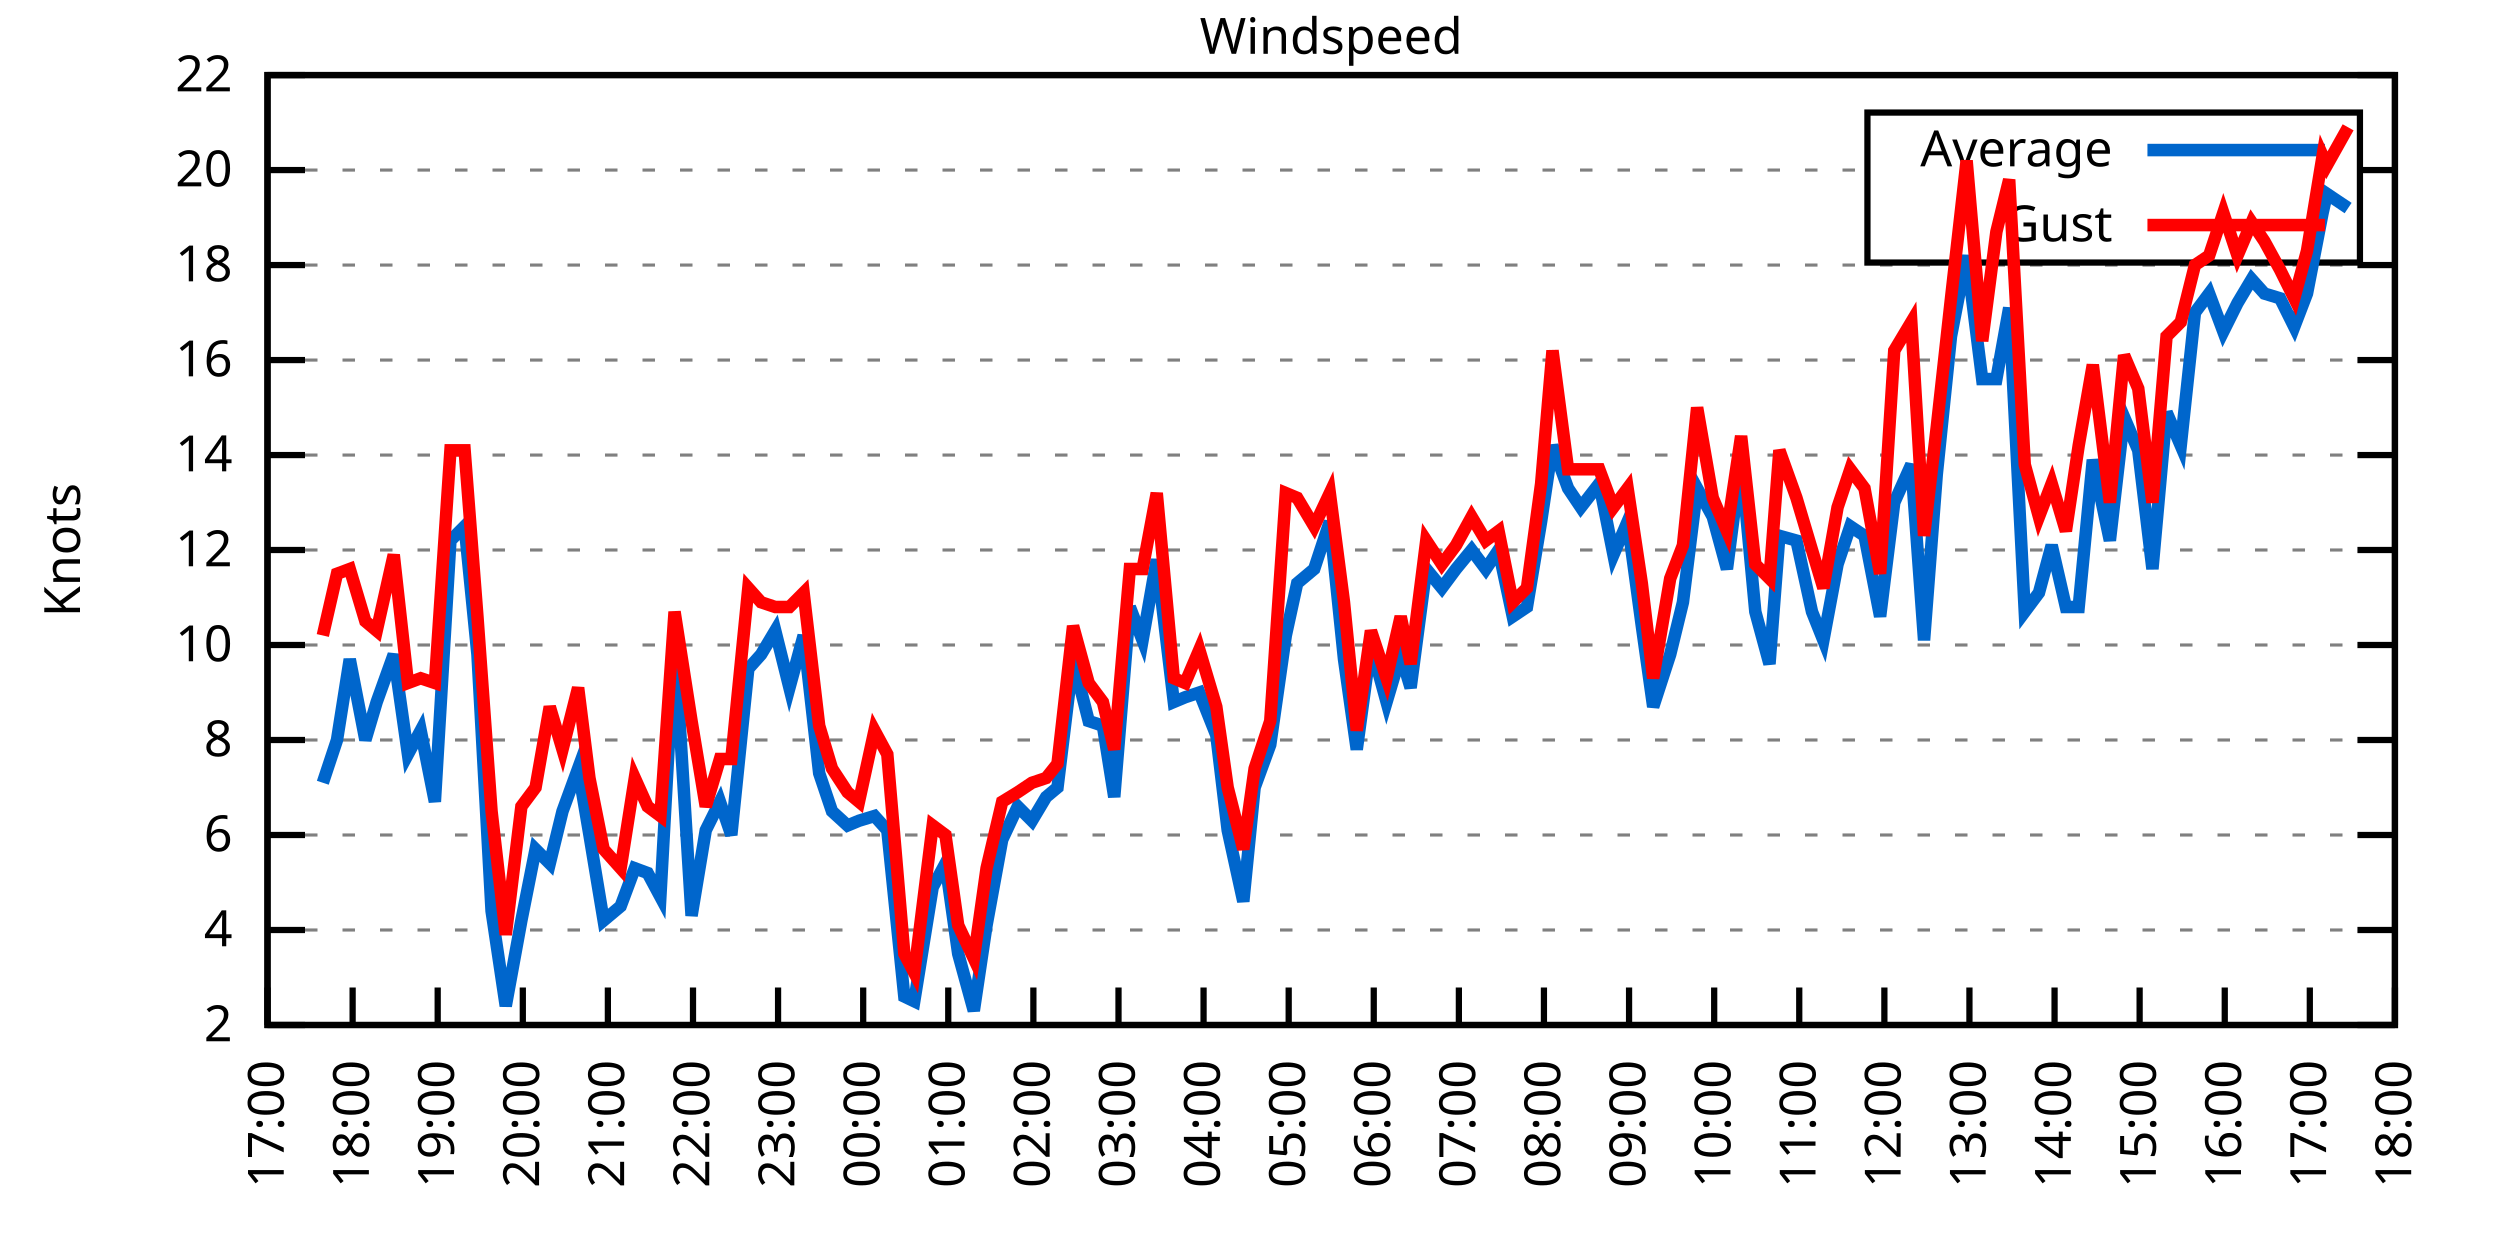
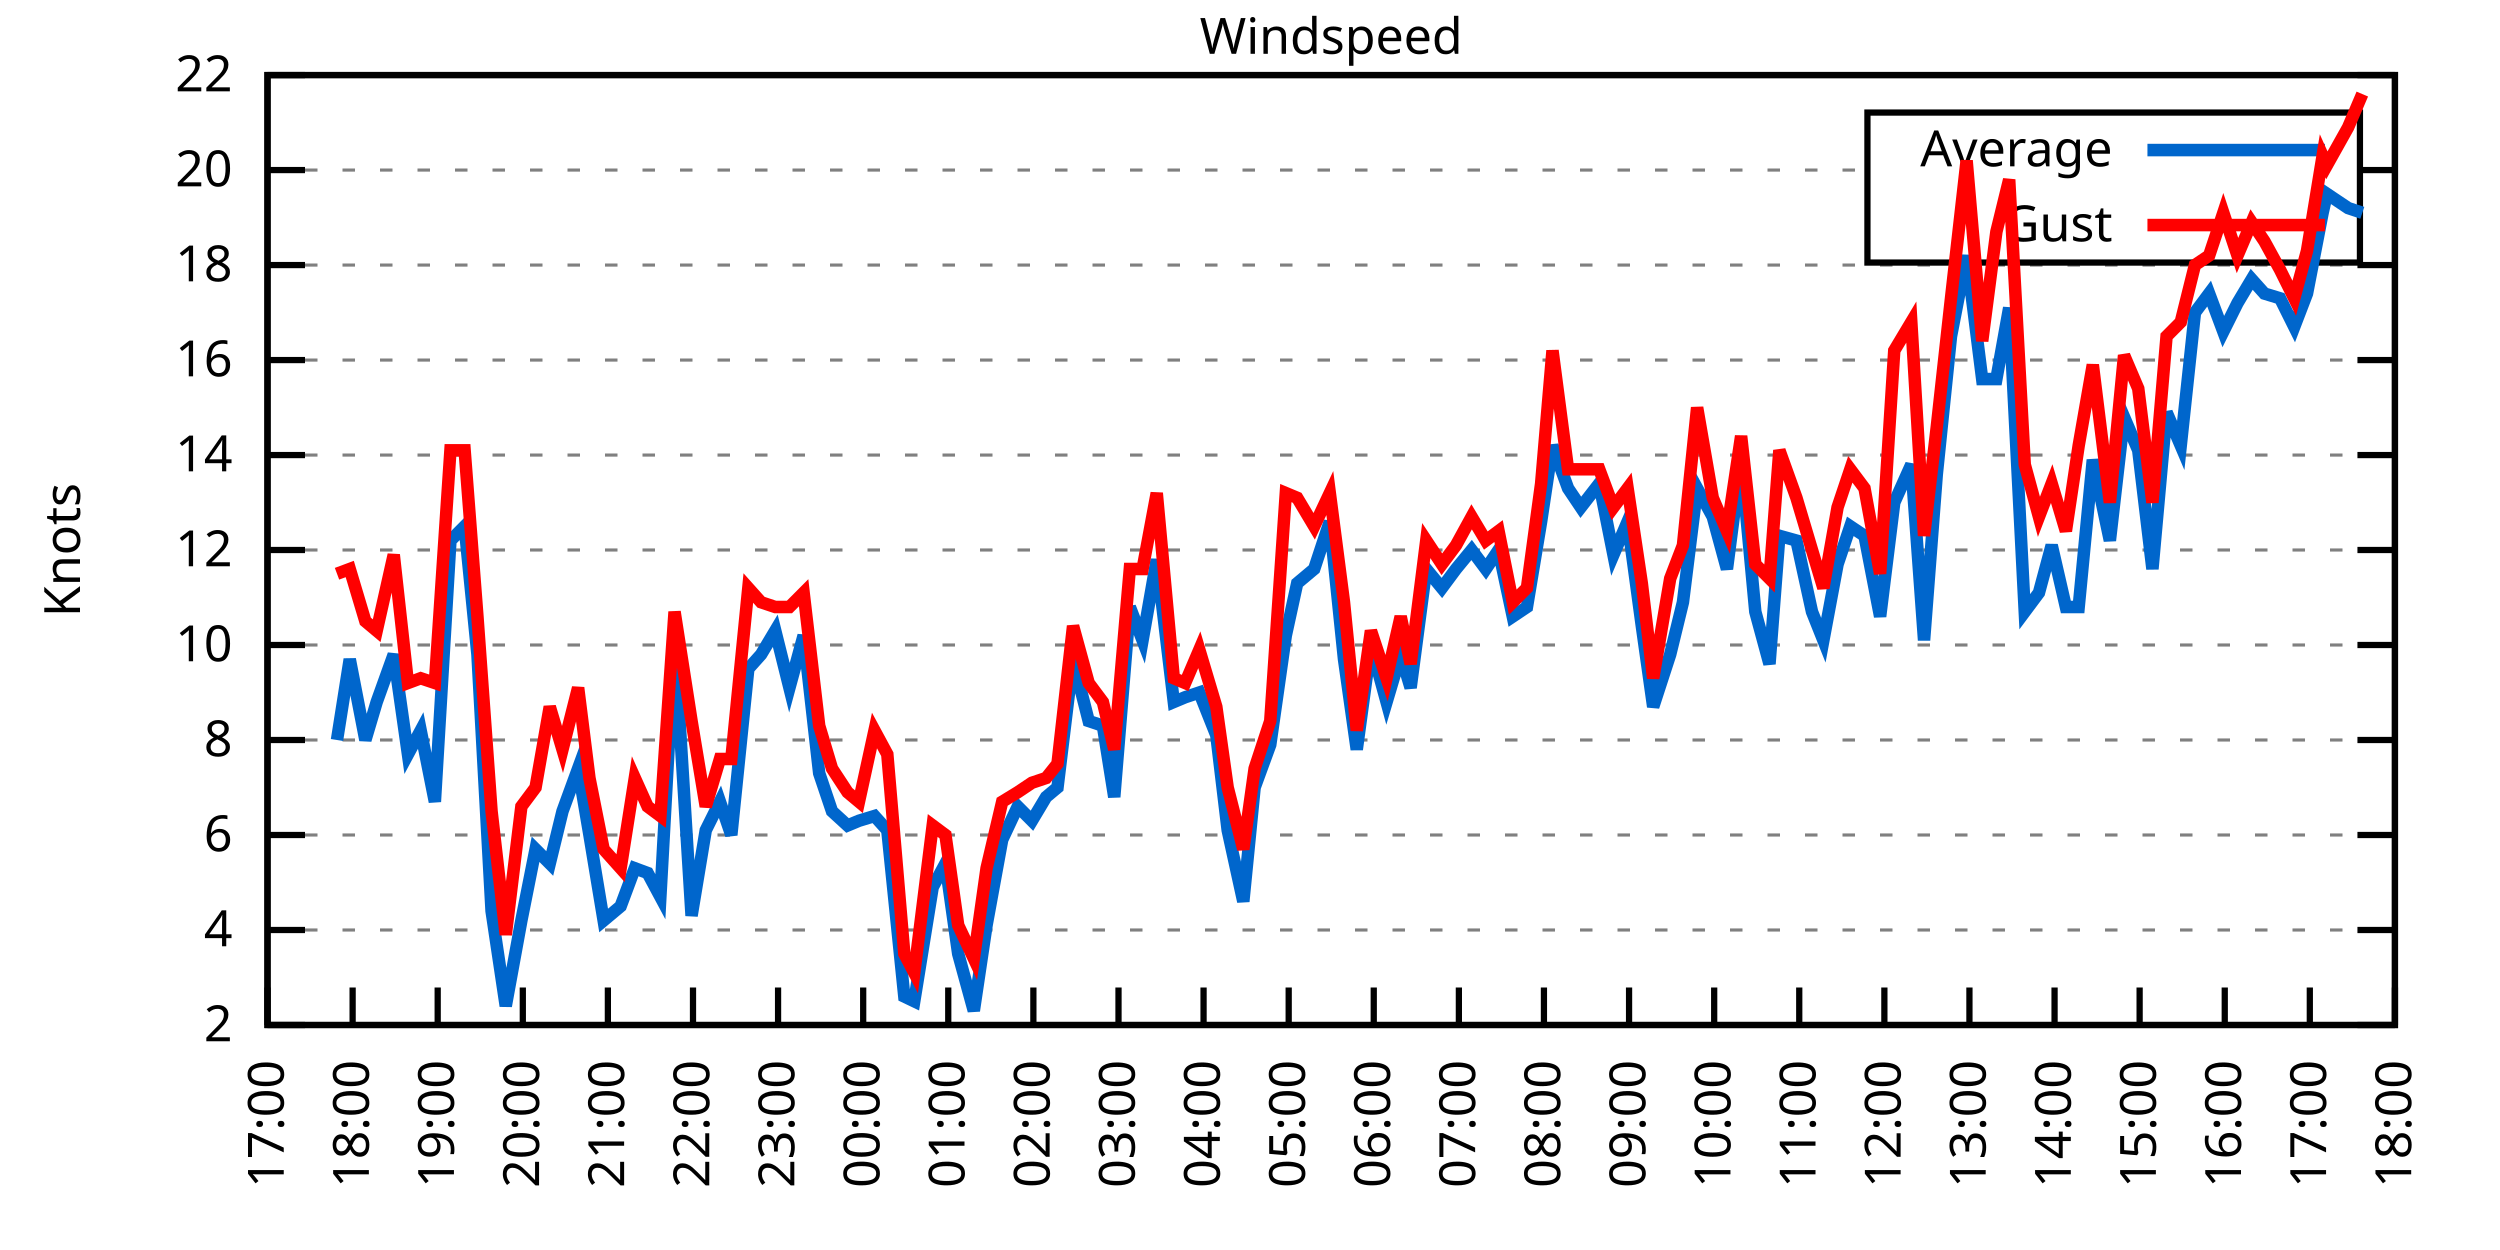
<svg xmlns="http://www.w3.org/2000/svg" xmlns:xlink="http://www.w3.org/1999/xlink" width="400" height="200" viewBox="0 0 400 200">
  <g id="gnuplot_canvas">
    <rect x="0" y="0" width="400" height="200" fill="none" />
    <defs>
      <circle id="gpDot" r="0.5" stroke-width="0.5" stroke="currentColor" />
      <path id="gpPt0" stroke-width="0.333" stroke="currentColor" d="M-1,0 h2 M0,-1 v2" />
      <path id="gpPt1" stroke-width="0.333" stroke="currentColor" d="M-1,-1 L1,1 M1,-1 L-1,1" />
      <path id="gpPt2" stroke-width="0.333" stroke="currentColor" d="M-1,0 L1,0 M0,-1 L0,1 M-1,-1 L1,1 M-1,1 L1,-1" />
      <rect id="gpPt3" stroke-width="0.333" stroke="currentColor" x="-1" y="-1" width="2" height="2" />
      <rect id="gpPt4" stroke-width="0.333" stroke="currentColor" fill="currentColor" x="-1" y="-1" width="2" height="2" />
      <circle id="gpPt5" stroke-width="0.333" stroke="currentColor" cx="0" cy="0" r="1" />
      <use xlink:href="#gpPt5" id="gpPt6" fill="currentColor" stroke="none" />
      <path id="gpPt7" stroke-width="0.333" stroke="currentColor" d="M0,-1.33 L-1.33,0.67 L1.33,0.67 z" />
      <use xlink:href="#gpPt7" id="gpPt8" fill="currentColor" stroke="none" />
      <use xlink:href="#gpPt7" id="gpPt9" stroke="currentColor" transform="rotate(180)" />
      <use xlink:href="#gpPt9" id="gpPt10" fill="currentColor" stroke="none" />
      <use xlink:href="#gpPt3" id="gpPt11" stroke="currentColor" transform="rotate(45)" />
      <use xlink:href="#gpPt11" id="gpPt12" fill="currentColor" stroke="none" />
      <path id="gpPt13" stroke-width="0.333" stroke="currentColor" d="M0,1.330 L1.265,0.411 L0.782,-1.067 L-0.782,-1.076 L-1.265,0.411 z" />
      <use xlink:href="#gpPt13" id="gpPt14" fill="currentColor" stroke="none" />
      <filter id="textbox" filterUnits="objectBoundingBox" x="0" y="0" height="1" width="1">
        <feFlood flood-color="white" flood-opacity="1" result="bgnd" />
        <feComposite in="SourceGraphic" in2="bgnd" operator="atop" />
      </filter>
      <filter id="greybox" filterUnits="objectBoundingBox" x="0" y="0" height="1" width="1">
        <feFlood flood-color="lightgrey" flood-opacity="1" result="grey" />
        <feComposite in="SourceGraphic" in2="grey" operator="atop" />
      </filter>
    </defs>
    <g fill="none" color="white" stroke="currentColor" stroke-width="1.00" stroke-linecap="butt" stroke-linejoin="miter">
</g>
    <g fill="none" color="black" stroke="currentColor" stroke-width="1.00" stroke-linecap="butt" stroke-linejoin="miter">
      <g stroke="none" shape-rendering="crispEdges">
        <polygon fill="rgb(255, 255, 255)" points="42.80,164.00 383.18,164.00 383.18,12.02 42.80,12.02 " />
      </g>
    </g>
    <g fill="none" color="black" stroke="currentColor" stroke-width="1.00" stroke-linecap="butt" stroke-linejoin="miter">
</g>
    <g fill="none" color="black" stroke="black" stroke-width="0.50" stroke-linecap="butt" stroke-linejoin="miter">
</g>
    <g fill="none" color="gray" stroke="currentColor" stroke-width="0.50" stroke-linecap="butt" stroke-linejoin="miter">
      <path stroke="gray" stroke-dasharray="2,4" class="gridline" d="M42.80,164.00 L383.19,164.00  " />
    </g>
    <g fill="none" color="gray" stroke="gray" stroke-width="1.00" stroke-linecap="butt" stroke-linejoin="miter">
</g>
    <g fill="none" color="black" stroke="currentColor" stroke-width="1.00" stroke-linecap="butt" stroke-linejoin="miter">
      <path stroke="black" d="M42.80,164.00 L48.80,164.00 M383.19,164.00 L377.19,164.00  " />
      <g transform="translate(37.20,166.60)" stroke="none" fill="black" font-family="Sans" font-size="8.00" text-anchor="end">
        <text>
          <tspan font-family="Sans"> 2</tspan>
        </text>
      </g>
    </g>
    <g fill="none" color="black" stroke="currentColor" stroke-width="1.00" stroke-linecap="butt" stroke-linejoin="miter">
</g>
    <g fill="none" color="black" stroke="black" stroke-width="0.50" stroke-linecap="butt" stroke-linejoin="miter">
</g>
    <g fill="none" color="gray" stroke="currentColor" stroke-width="0.50" stroke-linecap="butt" stroke-linejoin="miter">
      <path stroke="gray" stroke-dasharray="2,4" class="gridline" d="M42.80,148.80 L383.19,148.80  " />
    </g>
    <g fill="none" color="gray" stroke="gray" stroke-width="1.00" stroke-linecap="butt" stroke-linejoin="miter">
</g>
    <g fill="none" color="black" stroke="currentColor" stroke-width="1.00" stroke-linecap="butt" stroke-linejoin="miter">
      <path stroke="black" d="M42.80,148.80 L48.80,148.80 M383.19,148.80 L377.19,148.80  " />
      <g transform="translate(37.20,151.40)" stroke="none" fill="black" font-family="Sans" font-size="8.00" text-anchor="end">
        <text>
          <tspan font-family="Sans"> 4</tspan>
        </text>
      </g>
    </g>
    <g fill="none" color="black" stroke="currentColor" stroke-width="1.00" stroke-linecap="butt" stroke-linejoin="miter">
</g>
    <g fill="none" color="black" stroke="black" stroke-width="0.50" stroke-linecap="butt" stroke-linejoin="miter">
</g>
    <g fill="none" color="gray" stroke="currentColor" stroke-width="0.50" stroke-linecap="butt" stroke-linejoin="miter">
      <path stroke="gray" stroke-dasharray="2,4" class="gridline" d="M42.80,133.60 L383.19,133.60  " />
    </g>
    <g fill="none" color="gray" stroke="gray" stroke-width="1.00" stroke-linecap="butt" stroke-linejoin="miter">
</g>
    <g fill="none" color="black" stroke="currentColor" stroke-width="1.00" stroke-linecap="butt" stroke-linejoin="miter">
      <path stroke="black" d="M42.80,133.60 L48.80,133.60 M383.19,133.60 L377.19,133.60  " />
      <g transform="translate(37.20,136.20)" stroke="none" fill="black" font-family="Sans" font-size="8.00" text-anchor="end">
        <text>
          <tspan font-family="Sans"> 6</tspan>
        </text>
      </g>
    </g>
    <g fill="none" color="black" stroke="currentColor" stroke-width="1.00" stroke-linecap="butt" stroke-linejoin="miter">
</g>
    <g fill="none" color="black" stroke="black" stroke-width="0.50" stroke-linecap="butt" stroke-linejoin="miter">
</g>
    <g fill="none" color="gray" stroke="currentColor" stroke-width="0.50" stroke-linecap="butt" stroke-linejoin="miter">
      <path stroke="gray" stroke-dasharray="2,4" class="gridline" d="M42.80,118.40 L383.19,118.40  " />
    </g>
    <g fill="none" color="gray" stroke="gray" stroke-width="1.00" stroke-linecap="butt" stroke-linejoin="miter">
</g>
    <g fill="none" color="black" stroke="currentColor" stroke-width="1.00" stroke-linecap="butt" stroke-linejoin="miter">
      <path stroke="black" d="M42.80,118.40 L48.80,118.40 M383.19,118.40 L377.19,118.40  " />
      <g transform="translate(37.20,121.00)" stroke="none" fill="black" font-family="Sans" font-size="8.00" text-anchor="end">
        <text>
          <tspan font-family="Sans"> 8</tspan>
        </text>
      </g>
    </g>
    <g fill="none" color="black" stroke="currentColor" stroke-width="1.00" stroke-linecap="butt" stroke-linejoin="miter">
</g>
    <g fill="none" color="black" stroke="black" stroke-width="0.50" stroke-linecap="butt" stroke-linejoin="miter">
</g>
    <g fill="none" color="gray" stroke="currentColor" stroke-width="0.50" stroke-linecap="butt" stroke-linejoin="miter">
      <path stroke="gray" stroke-dasharray="2,4" class="gridline" d="M42.80,103.20 L383.19,103.20  " />
    </g>
    <g fill="none" color="gray" stroke="gray" stroke-width="1.00" stroke-linecap="butt" stroke-linejoin="miter">
</g>
    <g fill="none" color="black" stroke="currentColor" stroke-width="1.00" stroke-linecap="butt" stroke-linejoin="miter">
      <path stroke="black" d="M42.80,103.20 L48.80,103.20 M383.19,103.20 L377.19,103.20  " />
      <g transform="translate(37.20,105.80)" stroke="none" fill="black" font-family="Sans" font-size="8.00" text-anchor="end">
        <text>
          <tspan font-family="Sans"> 10</tspan>
        </text>
      </g>
    </g>
    <g fill="none" color="black" stroke="currentColor" stroke-width="1.00" stroke-linecap="butt" stroke-linejoin="miter">
</g>
    <g fill="none" color="black" stroke="black" stroke-width="0.50" stroke-linecap="butt" stroke-linejoin="miter">
</g>
    <g fill="none" color="gray" stroke="currentColor" stroke-width="0.50" stroke-linecap="butt" stroke-linejoin="miter">
      <path stroke="gray" stroke-dasharray="2,4" class="gridline" d="M42.80,88.00 L383.19,88.00  " />
    </g>
    <g fill="none" color="gray" stroke="gray" stroke-width="1.00" stroke-linecap="butt" stroke-linejoin="miter">
</g>
    <g fill="none" color="black" stroke="currentColor" stroke-width="1.00" stroke-linecap="butt" stroke-linejoin="miter">
      <path stroke="black" d="M42.80,88.00 L48.80,88.00 M383.19,88.00 L377.19,88.00  " />
      <g transform="translate(37.20,90.60)" stroke="none" fill="black" font-family="Sans" font-size="8.00" text-anchor="end">
        <text>
          <tspan font-family="Sans"> 12</tspan>
        </text>
      </g>
    </g>
    <g fill="none" color="black" stroke="currentColor" stroke-width="1.00" stroke-linecap="butt" stroke-linejoin="miter">
</g>
    <g fill="none" color="black" stroke="black" stroke-width="0.50" stroke-linecap="butt" stroke-linejoin="miter">
</g>
    <g fill="none" color="gray" stroke="currentColor" stroke-width="0.50" stroke-linecap="butt" stroke-linejoin="miter">
      <path stroke="gray" stroke-dasharray="2,4" class="gridline" d="M42.80,72.81 L383.19,72.81  " />
    </g>
    <g fill="none" color="gray" stroke="gray" stroke-width="1.00" stroke-linecap="butt" stroke-linejoin="miter">
</g>
    <g fill="none" color="black" stroke="currentColor" stroke-width="1.00" stroke-linecap="butt" stroke-linejoin="miter">
      <path stroke="black" d="M42.80,72.81 L48.80,72.81 M383.19,72.81 L377.19,72.81  " />
      <g transform="translate(37.20,75.41)" stroke="none" fill="black" font-family="Sans" font-size="8.00" text-anchor="end">
        <text>
          <tspan font-family="Sans"> 14</tspan>
        </text>
      </g>
    </g>
    <g fill="none" color="black" stroke="currentColor" stroke-width="1.00" stroke-linecap="butt" stroke-linejoin="miter">
</g>
    <g fill="none" color="black" stroke="black" stroke-width="0.50" stroke-linecap="butt" stroke-linejoin="miter">
</g>
    <g fill="none" color="gray" stroke="currentColor" stroke-width="0.50" stroke-linecap="butt" stroke-linejoin="miter">
      <path stroke="gray" stroke-dasharray="2,4" class="gridline" d="M42.80,57.61 L383.19,57.61  " />
    </g>
    <g fill="none" color="gray" stroke="gray" stroke-width="1.00" stroke-linecap="butt" stroke-linejoin="miter">
</g>
    <g fill="none" color="black" stroke="currentColor" stroke-width="1.00" stroke-linecap="butt" stroke-linejoin="miter">
      <path stroke="black" d="M42.80,57.61 L48.80,57.61 M383.19,57.61 L377.19,57.61  " />
      <g transform="translate(37.20,60.21)" stroke="none" fill="black" font-family="Sans" font-size="8.00" text-anchor="end">
        <text>
          <tspan font-family="Sans"> 16</tspan>
        </text>
      </g>
    </g>
    <g fill="none" color="black" stroke="currentColor" stroke-width="1.00" stroke-linecap="butt" stroke-linejoin="miter">
</g>
    <g fill="none" color="black" stroke="black" stroke-width="0.50" stroke-linecap="butt" stroke-linejoin="miter">
</g>
    <g fill="none" color="gray" stroke="currentColor" stroke-width="0.50" stroke-linecap="butt" stroke-linejoin="miter">
      <path stroke="gray" stroke-dasharray="2,4" class="gridline" d="M42.80,42.41 L383.19,42.41  " />
    </g>
    <g fill="none" color="gray" stroke="gray" stroke-width="1.00" stroke-linecap="butt" stroke-linejoin="miter">
</g>
    <g fill="none" color="black" stroke="currentColor" stroke-width="1.00" stroke-linecap="butt" stroke-linejoin="miter">
      <path stroke="black" d="M42.80,42.41 L48.80,42.41 M383.19,42.41 L377.19,42.41  " />
      <g transform="translate(37.20,45.01)" stroke="none" fill="black" font-family="Sans" font-size="8.00" text-anchor="end">
        <text>
          <tspan font-family="Sans"> 18</tspan>
        </text>
      </g>
    </g>
    <g fill="none" color="black" stroke="currentColor" stroke-width="1.00" stroke-linecap="butt" stroke-linejoin="miter">
</g>
    <g fill="none" color="black" stroke="black" stroke-width="0.50" stroke-linecap="butt" stroke-linejoin="miter">
</g>
    <g fill="none" color="gray" stroke="currentColor" stroke-width="0.50" stroke-linecap="butt" stroke-linejoin="miter">
      <path stroke="gray" stroke-dasharray="2,4" class="gridline" d="M42.80,27.21 L298.79,27.21 M377.59,27.21 L383.19,27.21  " />
    </g>
    <g fill="none" color="gray" stroke="gray" stroke-width="1.00" stroke-linecap="butt" stroke-linejoin="miter">
</g>
    <g fill="none" color="black" stroke="currentColor" stroke-width="1.00" stroke-linecap="butt" stroke-linejoin="miter">
      <path stroke="black" d="M42.80,27.21 L48.80,27.21 M383.19,27.21 L377.19,27.21  " />
      <g transform="translate(37.20,29.81)" stroke="none" fill="black" font-family="Sans" font-size="8.00" text-anchor="end">
        <text>
          <tspan font-family="Sans"> 20</tspan>
        </text>
      </g>
    </g>
    <g fill="none" color="black" stroke="currentColor" stroke-width="1.00" stroke-linecap="butt" stroke-linejoin="miter">
</g>
    <g fill="none" color="black" stroke="black" stroke-width="0.50" stroke-linecap="butt" stroke-linejoin="miter">
</g>
    <g fill="none" color="gray" stroke="currentColor" stroke-width="0.50" stroke-linecap="butt" stroke-linejoin="miter">
      <path stroke="gray" stroke-dasharray="2,4" class="gridline" d="M42.80,12.01 L383.19,12.01  " />
    </g>
    <g fill="none" color="gray" stroke="gray" stroke-width="1.00" stroke-linecap="butt" stroke-linejoin="miter">
</g>
    <g fill="none" color="black" stroke="currentColor" stroke-width="1.00" stroke-linecap="butt" stroke-linejoin="miter">
      <path stroke="black" d="M42.80,12.01 L48.80,12.01 M383.19,12.01 L377.19,12.01  " />
      <g transform="translate(37.20,14.61)" stroke="none" fill="black" font-family="Sans" font-size="8.00" text-anchor="end">
        <text>
          <tspan font-family="Sans"> 22</tspan>
        </text>
      </g>
    </g>
    <g fill="none" color="black" stroke="currentColor" stroke-width="1.00" stroke-linecap="butt" stroke-linejoin="miter">
      <path stroke="black" d="M42.80,164.00 L42.80,158.00  " />
      <g transform="translate(45.40,169.60) rotate(270.00)" stroke="none" fill="black" font-family="Sans" font-size="8.00" text-anchor="end">
        <text>
          <tspan font-family="Sans">17:00</tspan>
        </text>
      </g>
    </g>
    <g fill="none" color="black" stroke="currentColor" stroke-width="1.00" stroke-linecap="butt" stroke-linejoin="miter">
      <path stroke="black" d="M56.42,164.00 L56.42,158.00  " />
      <g transform="translate(59.02,169.60) rotate(270.00)" stroke="none" fill="black" font-family="Sans" font-size="8.00" text-anchor="end">
        <text>
          <tspan font-family="Sans">18:00</tspan>
        </text>
      </g>
    </g>
    <g fill="none" color="black" stroke="currentColor" stroke-width="1.00" stroke-linecap="butt" stroke-linejoin="miter">
      <path stroke="black" d="M70.03,164.00 L70.03,158.00  " />
      <g transform="translate(72.63,169.60) rotate(270.00)" stroke="none" fill="black" font-family="Sans" font-size="8.00" text-anchor="end">
        <text>
          <tspan font-family="Sans">19:00</tspan>
        </text>
      </g>
    </g>
    <g fill="none" color="black" stroke="currentColor" stroke-width="1.00" stroke-linecap="butt" stroke-linejoin="miter">
      <path stroke="black" d="M83.65,164.00 L83.65,158.00  " />
      <g transform="translate(86.25,169.60) rotate(270.00)" stroke="none" fill="black" font-family="Sans" font-size="8.00" text-anchor="end">
        <text>
          <tspan font-family="Sans">20:00</tspan>
        </text>
      </g>
    </g>
    <g fill="none" color="black" stroke="currentColor" stroke-width="1.00" stroke-linecap="butt" stroke-linejoin="miter">
      <path stroke="black" d="M97.26,164.00 L97.26,158.00  " />
      <g transform="translate(99.86,169.60) rotate(270.00)" stroke="none" fill="black" font-family="Sans" font-size="8.00" text-anchor="end">
        <text>
          <tspan font-family="Sans">21:00</tspan>
        </text>
      </g>
    </g>
    <g fill="none" color="black" stroke="currentColor" stroke-width="1.00" stroke-linecap="butt" stroke-linejoin="miter">
      <path stroke="black" d="M110.88,164.00 L110.88,158.00  " />
      <g transform="translate(113.48,169.60) rotate(270.00)" stroke="none" fill="black" font-family="Sans" font-size="8.00" text-anchor="end">
        <text>
          <tspan font-family="Sans">22:00</tspan>
        </text>
      </g>
    </g>
    <g fill="none" color="black" stroke="currentColor" stroke-width="1.00" stroke-linecap="butt" stroke-linejoin="miter">
      <path stroke="black" d="M124.49,164.00 L124.49,158.00  " />
      <g transform="translate(127.09,169.60) rotate(270.00)" stroke="none" fill="black" font-family="Sans" font-size="8.00" text-anchor="end">
        <text>
          <tspan font-family="Sans">23:00</tspan>
        </text>
      </g>
    </g>
    <g fill="none" color="black" stroke="currentColor" stroke-width="1.00" stroke-linecap="butt" stroke-linejoin="miter">
      <path stroke="black" d="M138.11,164.00 L138.11,158.00  " />
      <g transform="translate(140.71,169.60) rotate(270.00)" stroke="none" fill="black" font-family="Sans" font-size="8.00" text-anchor="end">
        <text>
          <tspan font-family="Sans">00:00</tspan>
        </text>
      </g>
    </g>
    <g fill="none" color="black" stroke="currentColor" stroke-width="1.00" stroke-linecap="butt" stroke-linejoin="miter">
      <path stroke="black" d="M151.72,164.00 L151.72,158.00  " />
      <g transform="translate(154.32,169.60) rotate(270.00)" stroke="none" fill="black" font-family="Sans" font-size="8.00" text-anchor="end">
        <text>
          <tspan font-family="Sans">01:00</tspan>
        </text>
      </g>
    </g>
    <g fill="none" color="black" stroke="currentColor" stroke-width="1.00" stroke-linecap="butt" stroke-linejoin="miter">
      <path stroke="black" d="M165.34,164.00 L165.34,158.00  " />
      <g transform="translate(167.94,169.60) rotate(270.00)" stroke="none" fill="black" font-family="Sans" font-size="8.00" text-anchor="end">
        <text>
          <tspan font-family="Sans">02:00</tspan>
        </text>
      </g>
    </g>
    <g fill="none" color="black" stroke="currentColor" stroke-width="1.00" stroke-linecap="butt" stroke-linejoin="miter">
      <path stroke="black" d="M178.96,164.00 L178.96,158.00  " />
      <g transform="translate(181.56,169.60) rotate(270.00)" stroke="none" fill="black" font-family="Sans" font-size="8.00" text-anchor="end">
        <text>
          <tspan font-family="Sans">03:00</tspan>
        </text>
      </g>
    </g>
    <g fill="none" color="black" stroke="currentColor" stroke-width="1.00" stroke-linecap="butt" stroke-linejoin="miter">
      <path stroke="black" d="M192.57,164.00 L192.57,158.00  " />
      <g transform="translate(195.17,169.60) rotate(270.00)" stroke="none" fill="black" font-family="Sans" font-size="8.00" text-anchor="end">
        <text>
          <tspan font-family="Sans">04:00</tspan>
        </text>
      </g>
    </g>
    <g fill="none" color="black" stroke="currentColor" stroke-width="1.00" stroke-linecap="butt" stroke-linejoin="miter">
      <path stroke="black" d="M206.19,164.00 L206.19,158.00  " />
      <g transform="translate(208.79,169.60) rotate(270.00)" stroke="none" fill="black" font-family="Sans" font-size="8.00" text-anchor="end">
        <text>
          <tspan font-family="Sans">05:00</tspan>
        </text>
      </g>
    </g>
    <g fill="none" color="black" stroke="currentColor" stroke-width="1.00" stroke-linecap="butt" stroke-linejoin="miter">
      <path stroke="black" d="M219.80,164.00 L219.80,158.00  " />
      <g transform="translate(222.40,169.60) rotate(270.00)" stroke="none" fill="black" font-family="Sans" font-size="8.00" text-anchor="end">
        <text>
          <tspan font-family="Sans">06:00</tspan>
        </text>
      </g>
    </g>
    <g fill="none" color="black" stroke="currentColor" stroke-width="1.00" stroke-linecap="butt" stroke-linejoin="miter">
      <path stroke="black" d="M233.42,164.00 L233.42,158.00  " />
      <g transform="translate(236.02,169.60) rotate(270.00)" stroke="none" fill="black" font-family="Sans" font-size="8.00" text-anchor="end">
        <text>
          <tspan font-family="Sans">07:00</tspan>
        </text>
      </g>
    </g>
    <g fill="none" color="black" stroke="currentColor" stroke-width="1.00" stroke-linecap="butt" stroke-linejoin="miter">
      <path stroke="black" d="M247.03,164.00 L247.03,158.00  " />
      <g transform="translate(249.63,169.60) rotate(270.00)" stroke="none" fill="black" font-family="Sans" font-size="8.00" text-anchor="end">
        <text>
          <tspan font-family="Sans">08:00</tspan>
        </text>
      </g>
    </g>
    <g fill="none" color="black" stroke="currentColor" stroke-width="1.00" stroke-linecap="butt" stroke-linejoin="miter">
      <path stroke="black" d="M260.65,164.00 L260.65,158.00  " />
      <g transform="translate(263.25,169.60) rotate(270.00)" stroke="none" fill="black" font-family="Sans" font-size="8.00" text-anchor="end">
        <text>
          <tspan font-family="Sans">09:00</tspan>
        </text>
      </g>
    </g>
    <g fill="none" color="black" stroke="currentColor" stroke-width="1.00" stroke-linecap="butt" stroke-linejoin="miter">
      <path stroke="black" d="M274.27,164.00 L274.27,158.00  " />
      <g transform="translate(276.87,169.60) rotate(270.00)" stroke="none" fill="black" font-family="Sans" font-size="8.00" text-anchor="end">
        <text>
          <tspan font-family="Sans">10:00</tspan>
        </text>
      </g>
    </g>
    <g fill="none" color="black" stroke="currentColor" stroke-width="1.00" stroke-linecap="butt" stroke-linejoin="miter">
      <path stroke="black" d="M287.88,164.00 L287.88,158.00  " />
      <g transform="translate(290.48,169.60) rotate(270.00)" stroke="none" fill="black" font-family="Sans" font-size="8.00" text-anchor="end">
        <text>
          <tspan font-family="Sans">11:00</tspan>
        </text>
      </g>
    </g>
    <g fill="none" color="black" stroke="currentColor" stroke-width="1.00" stroke-linecap="butt" stroke-linejoin="miter">
      <path stroke="black" d="M301.50,164.00 L301.50,158.00  " />
      <g transform="translate(304.10,169.60) rotate(270.00)" stroke="none" fill="black" font-family="Sans" font-size="8.00" text-anchor="end">
        <text>
          <tspan font-family="Sans">12:00</tspan>
        </text>
      </g>
    </g>
    <g fill="none" color="black" stroke="currentColor" stroke-width="1.00" stroke-linecap="butt" stroke-linejoin="miter">
      <path stroke="black" d="M315.11,164.00 L315.11,158.00  " />
      <g transform="translate(317.71,169.60) rotate(270.00)" stroke="none" fill="black" font-family="Sans" font-size="8.00" text-anchor="end">
        <text>
          <tspan font-family="Sans">13:00</tspan>
        </text>
      </g>
    </g>
    <g fill="none" color="black" stroke="currentColor" stroke-width="1.00" stroke-linecap="butt" stroke-linejoin="miter">
      <path stroke="black" d="M328.73,164.00 L328.73,158.00  " />
      <g transform="translate(331.33,169.60) rotate(270.00)" stroke="none" fill="black" font-family="Sans" font-size="8.00" text-anchor="end">
        <text>
          <tspan font-family="Sans">14:00</tspan>
        </text>
      </g>
    </g>
    <g fill="none" color="black" stroke="currentColor" stroke-width="1.00" stroke-linecap="butt" stroke-linejoin="miter">
      <path stroke="black" d="M342.34,164.00 L342.34,158.00  " />
      <g transform="translate(344.94,169.60) rotate(270.00)" stroke="none" fill="black" font-family="Sans" font-size="8.00" text-anchor="end">
        <text>
          <tspan font-family="Sans">15:00</tspan>
        </text>
      </g>
    </g>
    <g fill="none" color="black" stroke="currentColor" stroke-width="1.00" stroke-linecap="butt" stroke-linejoin="miter">
      <path stroke="black" d="M355.96,164.00 L355.96,158.00  " />
      <g transform="translate(358.56,169.60) rotate(270.00)" stroke="none" fill="black" font-family="Sans" font-size="8.00" text-anchor="end">
        <text>
          <tspan font-family="Sans">16:00</tspan>
        </text>
      </g>
    </g>
    <g fill="none" color="black" stroke="currentColor" stroke-width="1.00" stroke-linecap="butt" stroke-linejoin="miter">
      <path stroke="black" d="M369.57,164.00 L369.57,158.00  " />
      <g transform="translate(372.17,169.60) rotate(270.00)" stroke="none" fill="black" font-family="Sans" font-size="8.00" text-anchor="end">
        <text>
          <tspan font-family="Sans">17:00</tspan>
        </text>
      </g>
    </g>
    <g fill="none" color="black" stroke="currentColor" stroke-width="1.00" stroke-linecap="butt" stroke-linejoin="miter">
      <path stroke="black" d="M383.19,164.00 L383.19,158.00  " />
      <g transform="translate(385.79,169.60) rotate(270.00)" stroke="none" fill="black" font-family="Sans" font-size="8.00" text-anchor="end">
        <text>
          <tspan font-family="Sans">18:00</tspan>
        </text>
      </g>
    </g>
    <g fill="none" color="black" stroke="currentColor" stroke-width="1.00" stroke-linecap="butt" stroke-linejoin="miter">
</g>
    <g fill="none" color="black" stroke="currentColor" stroke-width="1.00" stroke-linecap="butt" stroke-linejoin="miter">
      <path stroke="black" d="M42.80,12.01 L42.80,164.00 L383.19,164.00 L383.19,12.01 L42.80,12.01 Z  " />
    </g>
    <g fill="none" color="black" stroke="currentColor" stroke-width="1.00" stroke-linecap="butt" stroke-linejoin="miter">
</g>
    <g fill="none" color="black" stroke="currentColor" stroke-width="1.00" stroke-linecap="butt" stroke-linejoin="miter">
      <path stroke="black" d="M298.79,42.01 L298.79,18.01 L377.59,18.01 L377.59,42.01 L298.79,42.01 Z  " />
    </g>
    <g id="Windspeed_plot_1">
      <g fill="none" color="white" stroke="black" stroke-width="2.00" stroke-linecap="butt" stroke-linejoin="miter">
</g>
      <g fill="none" color="black" stroke="currentColor" stroke-width="2.00" stroke-linecap="butt" stroke-linejoin="miter">
        <g transform="translate(337.99,26.61)" stroke="none" fill="black" font-family="Sans" font-size="8.00" text-anchor="end">
          <text>
            <tspan font-family="Sans">Average</tspan>
          </text>
        </g>
      </g>
      <g fill="none" color="black" stroke="currentColor" stroke-width="2.00" stroke-linecap="butt" stroke-linejoin="miter">
-         <path stroke="rgb(  0, 102, 204)" d="M343.59,24.01 L371.99,24.01 M51.65,125.24 L53.92,118.40 L55.96,105.48 L58.46,118.40 L60.27,112.32 L63.00,104.72   L65.27,120.68 L67.31,116.88 L69.58,128.28 L72.07,86.49 L74.34,84.21 L76.39,104.72 L78.65,145.76 L80.92,160.96   L83.42,147.28 L85.69,135.88 L87.96,138.16 L90.00,129.80 L92.50,122.96 L94.31,133.60 L96.58,147.28 L99.30,145.00   L101.57,138.92 L103.62,139.68 L105.66,143.48 L107.93,102.44 L110.65,146.52 L112.92,132.84 L115.19,128.28 L117.01,133.60   L119.73,107.00 L121.77,104.72 L124.04,100.92 L126.31,110.04 L128.58,101.68 L131.07,123.72 L133.12,129.80 L135.61,132.08   L137.43,131.32 L139.92,130.56 L141.97,132.84 L144.69,159.44 L146.28,160.20 L149.23,141.96 L151.27,138.16 L153.31,152.60   L155.81,161.72 L157.85,148.04 L160.35,134.36 L162.84,129.04 L165.11,131.32 L167.38,127.52 L169.20,126.00 L171.69,105.48   L174.19,115.36 L176.46,116.12 L178.28,127.52 L180.77,97.12 L182.81,102.44 L185.08,89.52 L187.81,112.32 L189.62,111.56   L191.89,110.80 L194.61,117.64 L196.43,132.84 L198.93,144.24 L200.74,126.00 L203.24,119.16 L205.73,101.68 L207.55,93.32   L210.27,91.04 L212.77,83.45 L215.04,105.48 L217.08,119.92 L219.35,103.20 L221.85,112.32 L224.11,104.72 L225.70,110.04   L228.20,91.04 L230.70,94.08 L232.96,91.04 L235.46,88.00 L237.73,91.04 L239.77,88.00 L242.04,98.64 L244.31,97.12   L246.58,83.45 L248.40,71.29 L250.89,78.13 L252.93,81.17 L255.88,77.37 L258.15,88.76 L260.42,83.45 L262.69,100.16   L264.51,113.08 L267.23,104.72 L269.27,96.36 L271.54,78.13 L274.04,82.69 L276.31,91.04 L278.58,73.57 L280.85,97.88   L283.12,106.24 L284.70,85.73 L287.43,86.49 L289.92,97.88 L291.74,102.44 L294.01,90.28 L296.05,84.21 L298.32,85.73   L300.82,98.64 L303.08,80.41 L305.81,74.33 L307.85,102.44 L309.89,75.85 L312.16,53.81 L314.66,40.89 L317.15,60.65   L319.42,60.65 L321.47,49.25 L323.96,97.88 L326.23,94.84 L328.27,87.25 L330.54,97.12 L332.59,97.12 L334.85,73.57   L337.58,86.49 L339.85,66.73 L342.12,72.05 L344.39,91.04 L346.65,65.97 L348.92,71.29 L351.19,50.01 L353.46,46.97   L355.73,53.05 L358.00,48.49 L360.27,44.69 L362.31,46.97 L364.81,47.73 L367.08,52.29 L369.12,46.97 L371.62,34.05   L372.30,31.01 L375.70,33.29  " />
+         <path stroke="rgb(  0, 102, 204)" d="M343.59,24.01 L371.99,24.01 M53.92,118.40 L55.96,105.48 L58.46,118.40 L60.27,112.32 L63.00,104.72 L65.27,120.68   L67.31,116.88 L69.58,128.28 L72.07,86.49 L74.34,84.21 L76.39,104.72 L78.65,145.76 L80.92,160.96 L83.42,147.28   L85.69,135.88 L87.96,138.16 L90.00,129.80 L92.50,122.96 L94.31,133.60 L96.58,147.28 L99.30,145.00 L101.57,138.92   L103.62,139.68 L105.66,143.48 L107.93,102.44 L110.65,146.52 L112.92,132.84 L115.19,128.28 L117.01,133.60 L119.73,107.00   L121.77,104.72 L124.04,100.92 L126.31,110.04 L128.58,101.68 L131.07,123.72 L133.12,129.80 L135.61,132.08 L137.43,131.32   L139.92,130.56 L141.97,132.84 L144.69,159.44 L146.28,160.20 L149.23,141.96 L151.27,138.16 L153.31,152.60 L155.81,161.72   L157.85,148.04 L160.35,134.36 L162.84,129.04 L165.11,131.32 L167.38,127.52 L169.20,126.00 L171.69,105.48 L174.19,115.36   L176.46,116.12 L178.28,127.52 L180.77,97.12 L182.81,102.44 L185.08,89.52 L187.81,112.32 L189.62,111.56 L191.89,110.80   L194.61,117.64 L196.43,132.84 L198.93,144.24 L200.74,126.00 L203.24,119.16 L205.73,101.68 L207.55,93.32 L210.27,91.04   L212.77,83.45 L215.04,105.48 L217.08,119.92 L219.35,103.20 L221.85,112.32 L224.11,104.72 L225.70,110.04 L228.20,91.04   L230.70,94.08 L232.96,91.04 L235.46,88.00 L237.73,91.04 L239.77,88.00 L242.04,98.64 L244.31,97.12 L246.58,83.45   L248.40,71.29 L250.89,78.13 L252.93,81.17 L255.88,77.37 L258.15,88.76 L260.42,83.45 L262.69,100.16 L264.51,113.08   L267.23,104.72 L269.27,96.36 L271.54,78.13 L274.04,82.69 L276.31,91.04 L278.58,73.57 L280.85,97.88 L283.12,106.24   L284.70,85.73 L287.43,86.49 L289.92,97.88 L291.74,102.44 L294.01,90.28 L296.05,84.21 L298.32,85.73 L300.82,98.64   L303.08,80.41 L305.81,74.33 L307.85,102.44 L309.89,75.85 L312.16,53.81 L314.66,40.89 L317.15,60.65 L319.42,60.65   L321.47,49.25 L323.96,97.88 L326.23,94.84 L328.27,87.25 L330.54,97.12 L332.59,97.12 L334.85,73.57 L337.58,86.49   L339.85,66.73 L342.12,72.05 L344.39,91.04 L346.65,65.97 L348.92,71.29 L351.19,50.01 L353.46,46.97 L355.73,53.05   L358.00,48.49 L360.27,44.69 L362.31,46.97 L364.81,47.73 L367.08,52.29 L369.12,46.97 L371.62,34.05 L372.30,31.01   L375.70,33.29 L377.97,34.05  " />
      </g>
    </g>
    <g id="Windspeed_plot_2">
      <g fill="none" color="black" stroke="currentColor" stroke-width="2.00" stroke-linecap="butt" stroke-linejoin="miter">
        <g transform="translate(337.99,38.61)" stroke="none" fill="black" font-family="Sans" font-size="8.00" text-anchor="end">
          <text>
            <tspan font-family="Sans">Gust</tspan>
          </text>
        </g>
      </g>
      <g fill="none" color="black" stroke="currentColor" stroke-width="2.00" stroke-linecap="butt" stroke-linejoin="miter">
-         <path stroke="rgb(255,   0,   0)" d="M343.59,36.01 L371.99,36.01 M51.65,101.68 L53.92,91.80 L55.96,91.04 L58.46,99.40 L60.27,100.92 L63.00,88.76   L65.27,109.28 L67.31,108.52 L69.58,109.28 L72.07,72.05 L74.34,72.05 L76.39,98.64 L78.65,129.80 L80.92,149.56   L83.42,129.04 L85.69,126.00 L87.96,113.08 L90.00,119.92 L92.50,110.04 L94.31,124.48 L96.58,135.88 L99.30,138.92   L101.57,124.48 L103.62,129.04 L105.66,130.56 L107.93,97.88 L110.65,115.36 L112.92,129.04 L115.19,121.44 L117.01,121.44   L119.73,94.08 L121.77,96.36 L124.04,97.12 L126.31,97.12 L128.58,94.84 L131.07,116.12 L133.12,122.96 L135.61,126.76   L137.43,128.28 L139.92,116.88 L141.97,120.68 L144.69,152.60 L146.28,155.64 L149.23,132.08 L151.27,133.60 L153.31,148.04   L155.81,153.36 L157.85,138.92 L160.35,128.28 L162.84,126.76 L165.11,125.24 L167.38,124.48 L169.20,122.20 L171.69,100.16   L174.19,109.28 L176.46,112.32 L178.28,119.92 L180.77,91.04 L182.81,91.04 L185.08,78.89 L187.81,108.52 L189.62,109.28   L191.89,103.96 L194.61,113.08 L196.43,126.00 L198.93,135.88 L200.74,122.96 L203.24,115.36 L205.73,78.89 L207.55,79.65   L210.27,84.21 L212.77,78.89 L215.04,96.36 L217.08,116.88 L219.35,100.92 L221.85,108.52 L224.11,98.64 L225.70,106.24   L228.20,86.49 L230.70,90.28 L232.96,87.25 L235.46,82.69 L237.73,86.49 L239.77,84.97 L242.04,96.36 L244.31,94.08   L246.58,77.37 L248.40,56.09 L250.89,75.09 L252.93,75.09 L255.88,75.09 L258.15,81.17 L260.42,78.13 L262.69,93.32   L264.51,108.52 L267.23,92.56 L269.27,87.25 L271.54,65.21 L274.04,79.65 L276.31,84.97 L278.58,69.77 L280.85,90.28   L283.12,92.56 L284.70,72.05 L287.43,79.65 L289.92,88.00 L291.74,94.08 L294.01,81.17 L296.05,75.09 L298.32,78.13   L300.82,91.80 L303.08,56.09 L305.81,51.53 L307.85,85.73 L309.89,68.25 L312.16,47.73 L314.66,25.69 L317.15,54.57   L319.42,37.09 L321.47,28.73 L323.96,74.33 L326.23,82.69 L328.27,77.37 L330.54,84.97 L332.59,71.29 L334.85,58.37   L337.58,80.41 L339.85,56.85 L342.12,62.17 L344.39,80.41 L346.65,53.81 L348.92,51.53 L351.19,42.41 L353.46,40.89   L355.73,34.05 L358.00,40.89 L360.27,35.57 L362.31,38.61 L364.81,43.17 L367.08,47.73 L369.12,40.13 L371.62,24.93   L372.30,26.45 L375.70,20.37  " />
+         <path stroke="rgb(255,   0,   0)" d="M343.59,36.01 L371.99,36.01 M53.92,91.80 L55.96,91.04 L58.46,99.40 L60.27,100.92 L63.00,88.76 L65.27,109.28   L67.31,108.52 L69.58,109.28 L72.07,72.05 L74.34,72.05 L76.39,98.64 L78.65,129.80 L80.92,149.56 L83.42,129.04   L85.69,126.00 L87.96,113.08 L90.00,119.92 L92.50,110.04 L94.31,124.48 L96.58,135.88 L99.30,138.92 L101.57,124.48   L103.62,129.04 L105.66,130.56 L107.93,97.88 L110.65,115.36 L112.92,129.04 L115.19,121.44 L117.01,121.44 L119.73,94.08   L121.77,96.36 L124.04,97.12 L126.31,97.12 L128.58,94.84 L131.07,116.12 L133.12,122.96 L135.61,126.76 L137.43,128.28   L139.92,116.88 L141.97,120.68 L144.69,152.60 L146.28,155.64 L149.23,132.08 L151.27,133.60 L153.31,148.04 L155.81,153.36   L157.85,138.92 L160.35,128.28 L162.84,126.76 L165.11,125.24 L167.38,124.48 L169.20,122.20 L171.69,100.16 L174.19,109.28   L176.46,112.32 L178.28,119.92 L180.77,91.04 L182.81,91.04 L185.08,78.89 L187.81,108.52 L189.62,109.28 L191.89,103.96   L194.61,113.08 L196.43,126.00 L198.93,135.88 L200.74,122.96 L203.24,115.36 L205.73,78.89 L207.55,79.65 L210.27,84.21   L212.77,78.89 L215.04,96.36 L217.08,116.88 L219.35,100.92 L221.85,108.52 L224.11,98.64 L225.70,106.24 L228.20,86.49   L230.70,90.28 L232.96,87.25 L235.46,82.69 L237.73,86.49 L239.77,84.97 L242.04,96.36 L244.31,94.08 L246.58,77.37   L248.40,56.09 L250.89,75.09 L252.93,75.09 L255.88,75.09 L258.15,81.17 L260.42,78.13 L262.69,93.32 L264.51,108.52   L267.23,92.56 L269.27,87.25 L271.54,65.21 L274.04,79.65 L276.31,84.97 L278.58,69.77 L280.85,90.28 L283.12,92.56   L284.70,72.05 L287.43,79.65 L289.92,88.00 L291.74,94.08 L294.01,81.17 L296.05,75.09 L298.32,78.13 L300.82,91.80   L303.08,56.09 L305.81,51.53 L307.85,85.73 L309.89,68.25 L312.16,47.73 L314.66,25.69 L317.15,54.57 L319.42,37.09   L321.47,28.73 L323.96,74.33 L326.23,82.69 L328.27,77.37 L330.54,84.97 L332.59,71.29 L334.85,58.37 L337.58,80.41   L339.85,56.85 L342.12,62.17 L344.39,80.41 L346.65,53.81 L348.92,51.53 L351.19,42.41 L353.46,40.89 L355.73,34.05   L358.00,40.89 L360.27,35.57 L362.31,38.61 L364.81,43.17 L367.08,47.73 L369.12,40.13 L371.62,24.93 L372.30,26.45   L375.70,20.37 L377.97,15.05  " />
      </g>
    </g>
    <g fill="none" color="black" stroke="currentColor" stroke-width="2.00" stroke-linecap="butt" stroke-linejoin="miter">
</g>
    <g fill="none" color="black" stroke="black" stroke-width="1.00" stroke-linecap="butt" stroke-linejoin="miter">
</g>
    <g fill="none" color="black" stroke="currentColor" stroke-width="1.00" stroke-linecap="butt" stroke-linejoin="miter">
      <path stroke="black" d="M42.80,12.01 L42.80,164.00 L383.19,164.00 L383.19,12.01 L42.80,12.01 Z  " />
      <g transform="translate(12.80,88.01) rotate(270.00)" stroke="none" fill="black" font-family="Sans" font-size="8.00" text-anchor="middle">
        <text>
          <tspan font-family="Sans">Knots</tspan>
        </text>
      </g>
    </g>
    <g fill="none" color="black" stroke="currentColor" stroke-width="1.00" stroke-linecap="butt" stroke-linejoin="miter">
</g>
    <g fill="none" color="black" stroke="currentColor" stroke-width="1.00" stroke-linecap="butt" stroke-linejoin="miter">
      <g transform="translate(212.99,8.61)" stroke="none" fill="black" font-family="Sans" font-size="8.00" text-anchor="middle">
        <text>
          <tspan font-family="Sans">Windspeed</tspan>
        </text>
      </g>
    </g>
    <g fill="none" color="black" stroke="currentColor" stroke-width="1.00" stroke-linecap="butt" stroke-linejoin="miter">
</g>
  </g>
</svg>
